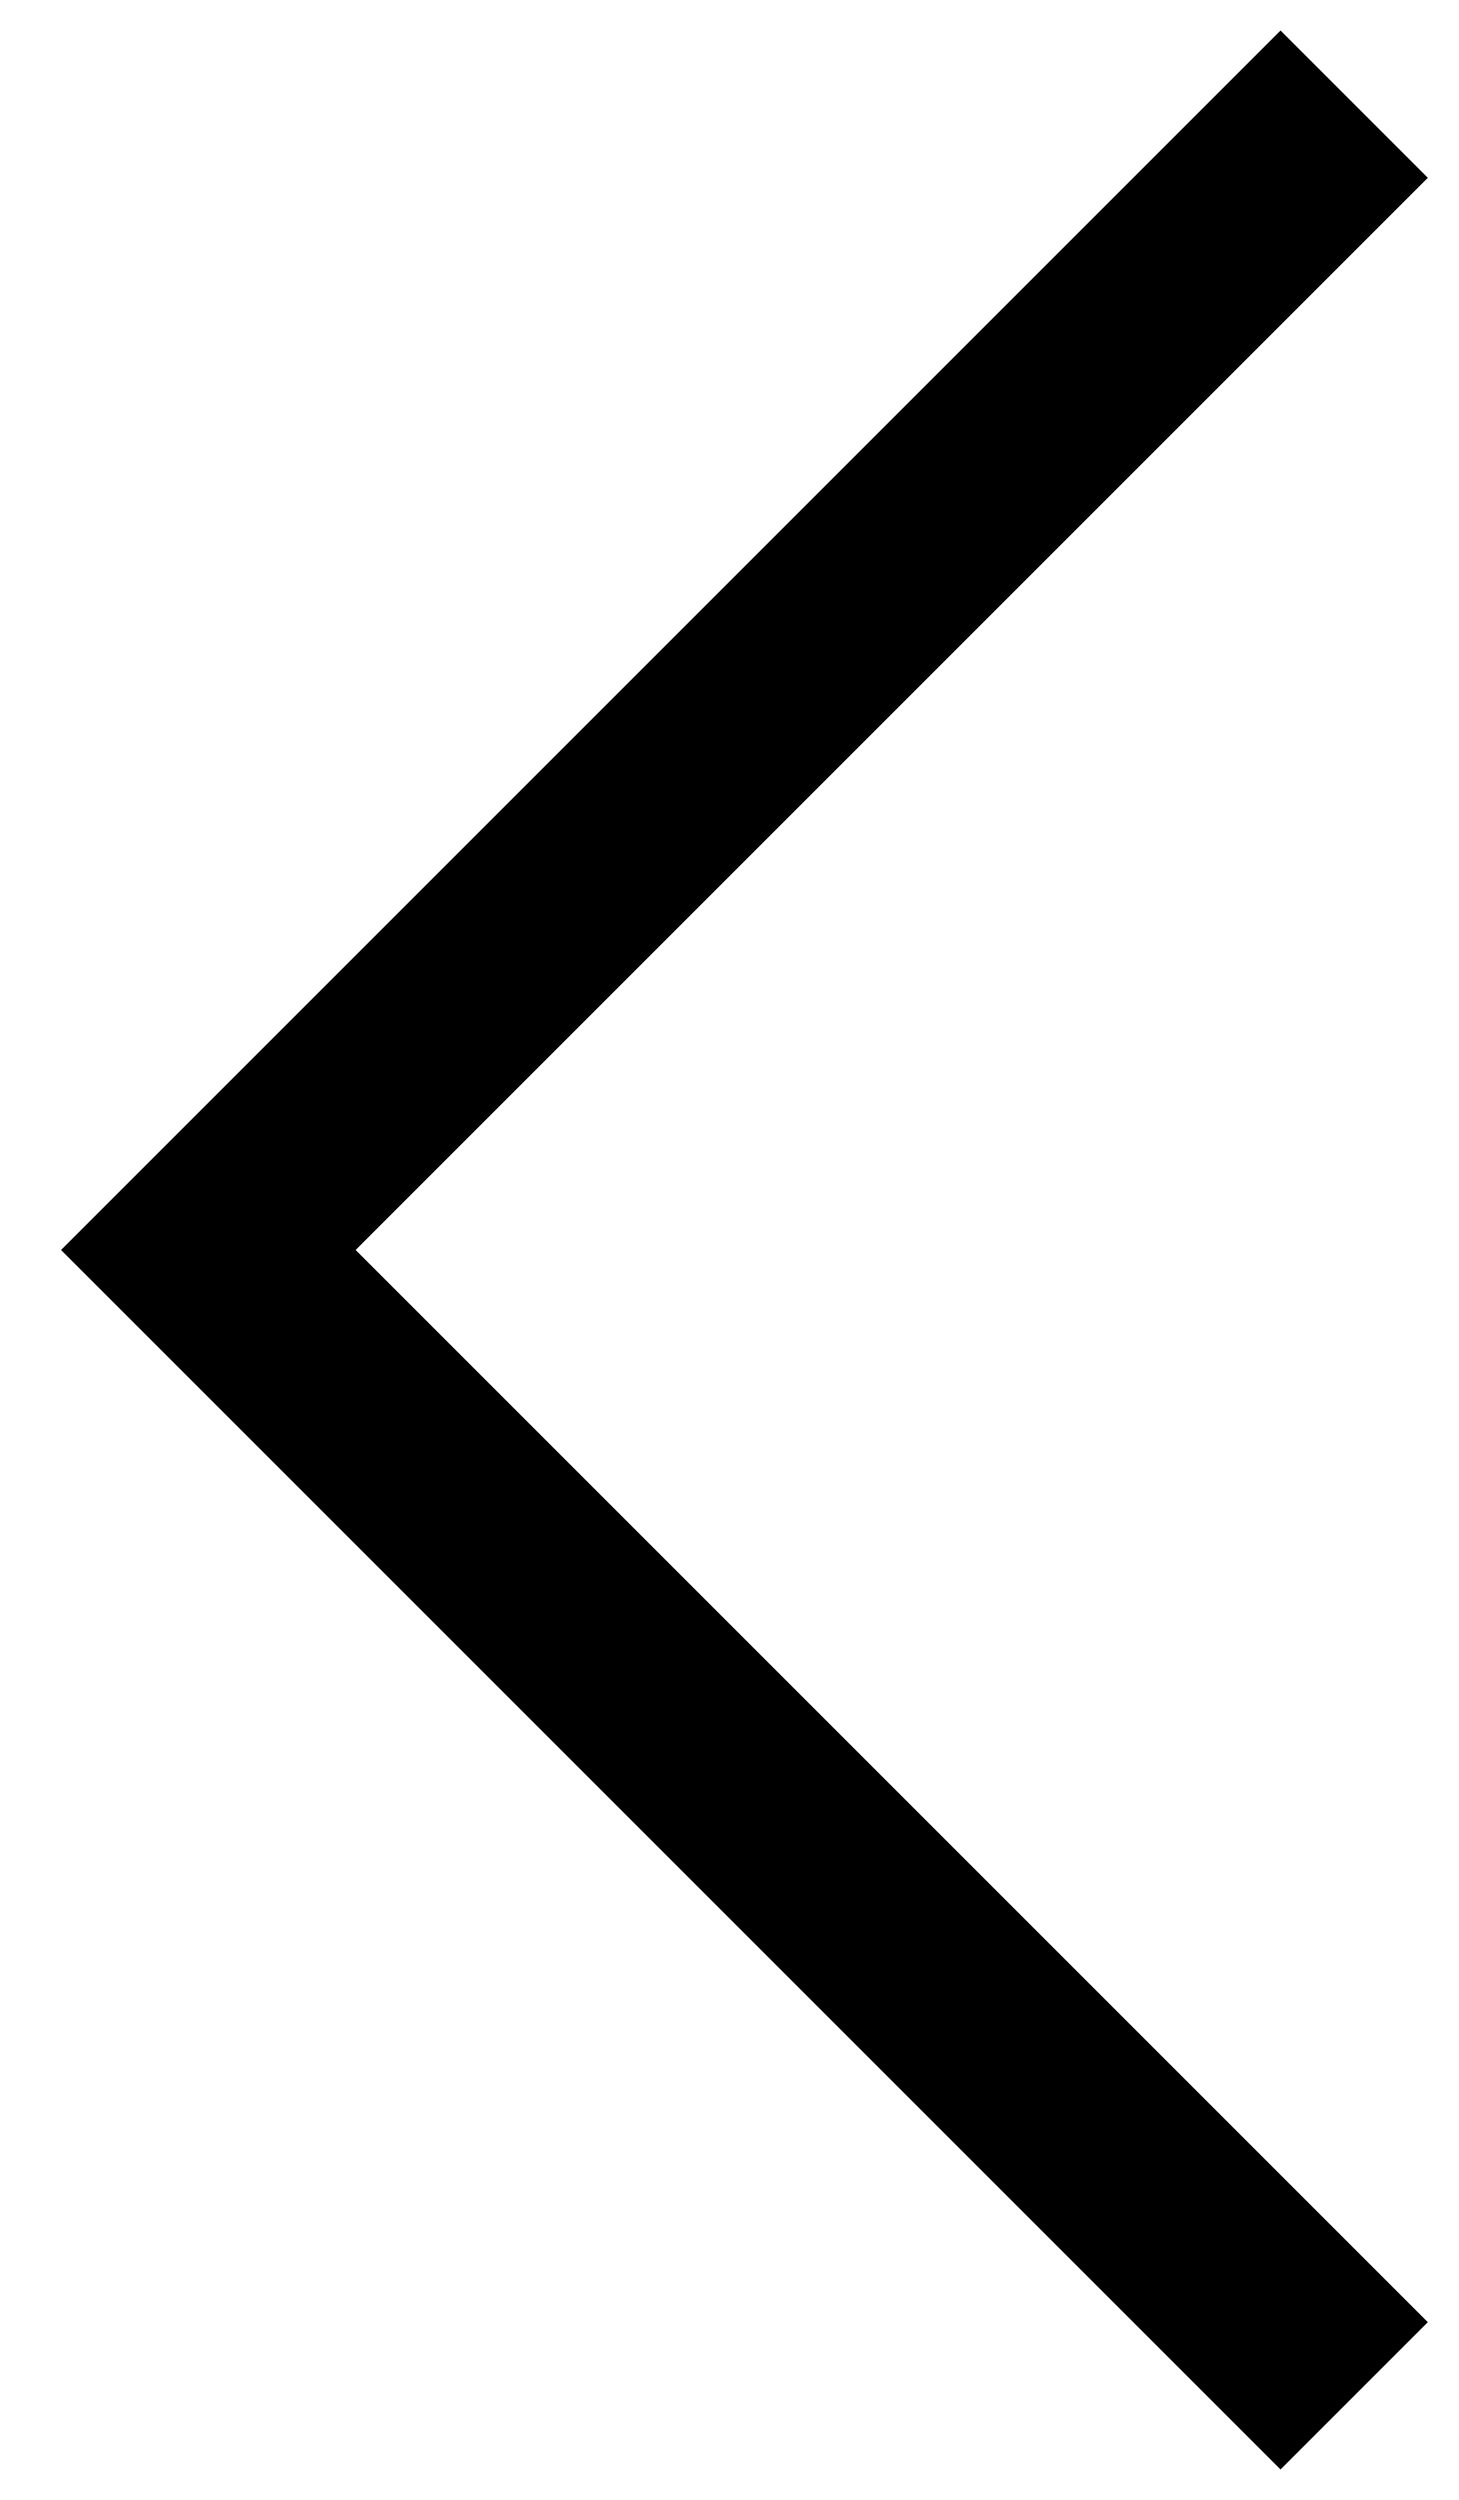
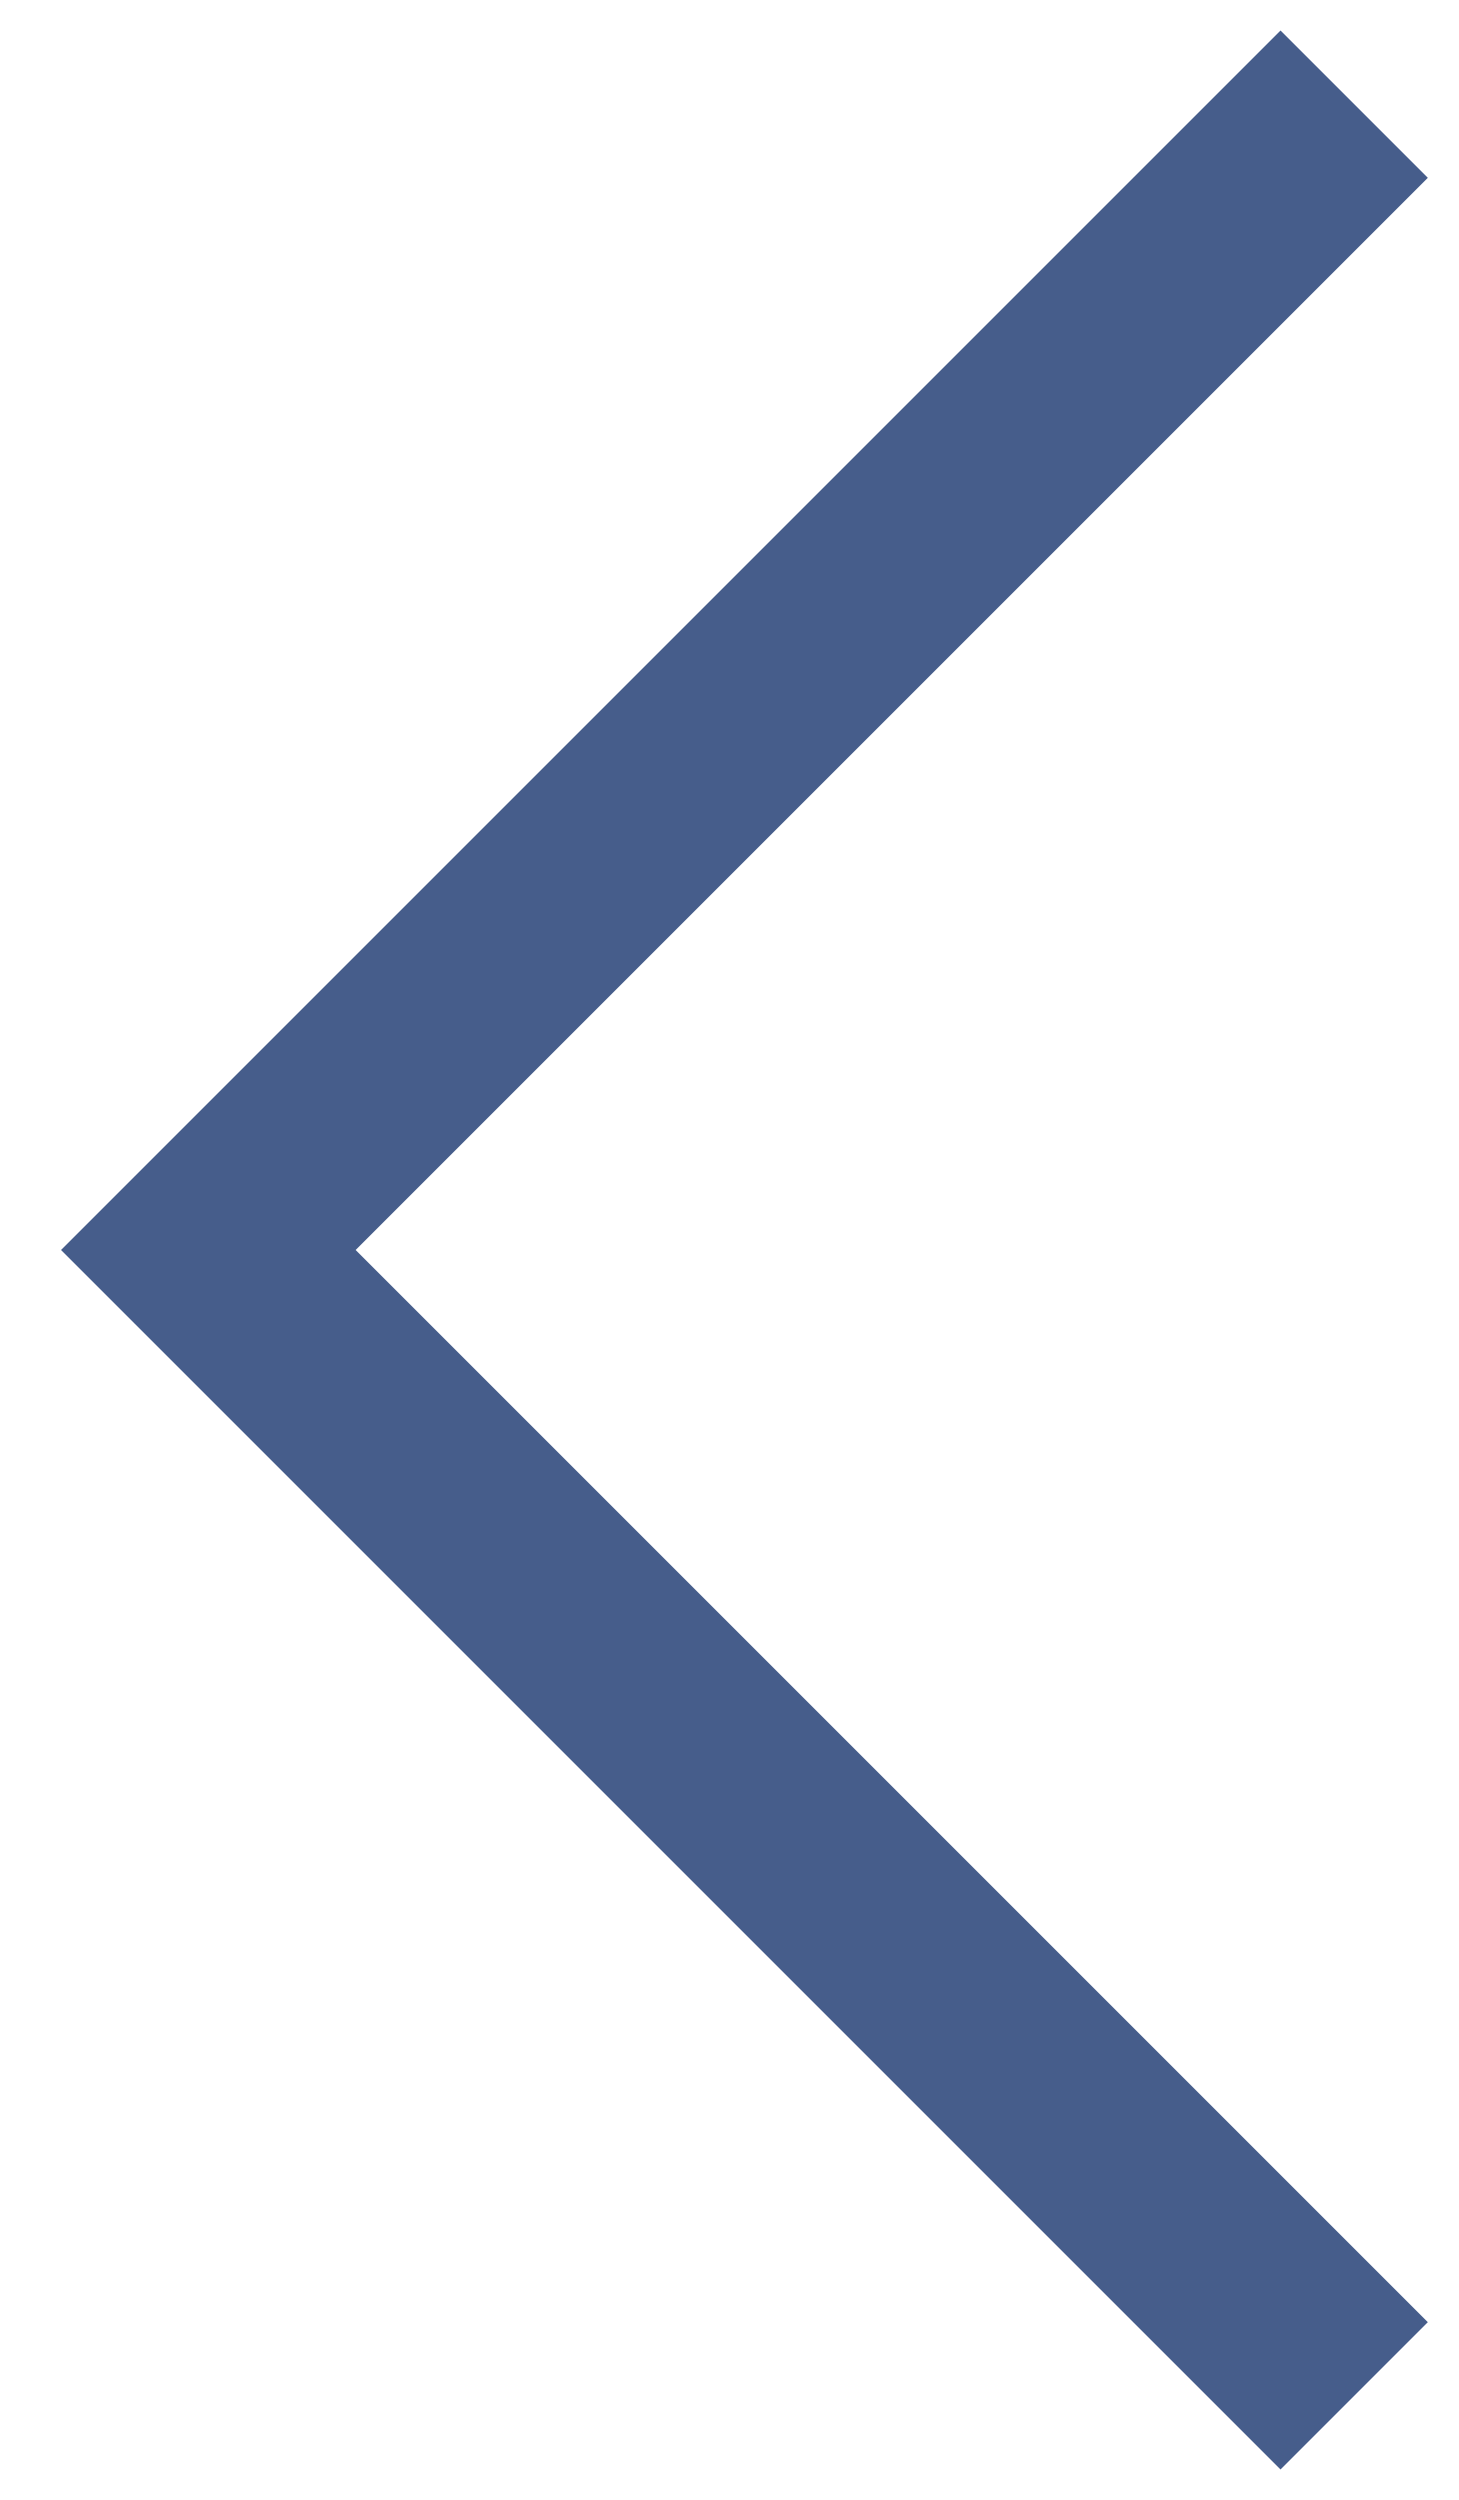
<svg xmlns="http://www.w3.org/2000/svg" width="14" height="24" viewBox="0 0 14 24" fill="none">
-   <path d="M13 1L2 12L13 23" stroke="currentColor" stroke-width="2" />
+   <path d="M13 1L2 12L13 23" stroke="#465d8b" stroke-width="2" />
</svg>
